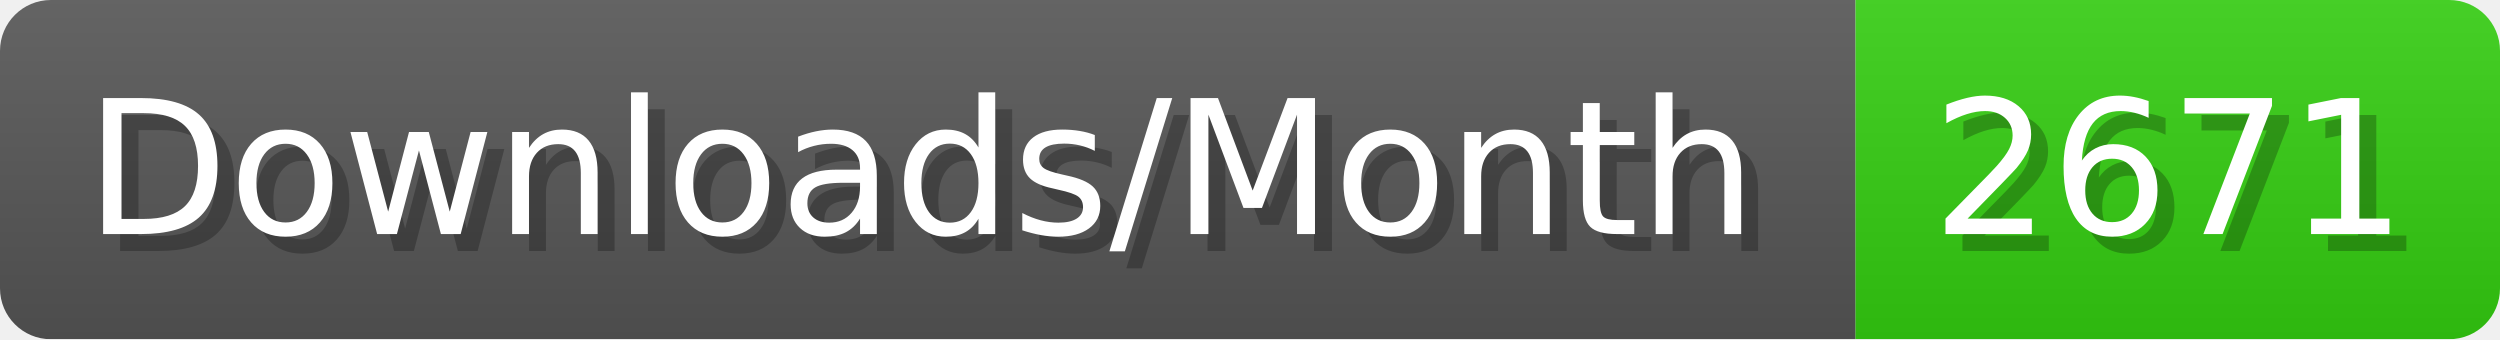
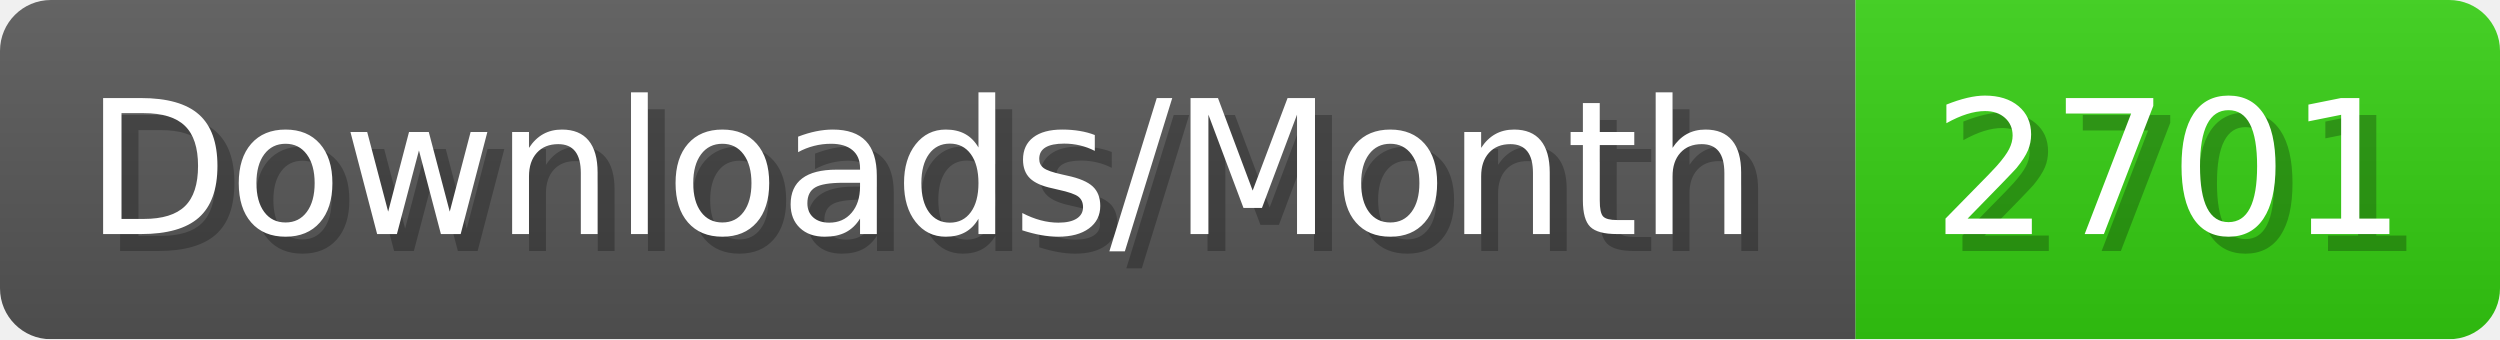
- <svg xmlns="http://www.w3.org/2000/svg" width="147.4" height="20" viewBox="0 0 1474 200" role="img" aria-label="Downloads/Month: 2671">
+ <svg xmlns="http://www.w3.org/2000/svg" width="147.4" height="20" viewBox="0 0 1474 200" role="img" aria-label="Downloads/Month: 2701">
  <linearGradient id="YlXUI" x2="0" y2="100%">
    <stop offset="0" stop-opacity=".1" stop-color="#EEE" />
    <stop offset="1" stop-opacity=".1" />
  </linearGradient>
  <mask id="JHhop">
    <rect width="1474" height="200" rx="30" fill="#FFF" />
  </mask>
  <g mask="url(#JHhop)">
    <rect width="1094" height="200" fill="#555" />
    <rect width="380" height="200" fill="#3C1" x="1094" />
    <rect width="1474" height="200" fill="url(#YlXUI)" />
  </g>
  <g aria-hidden="true" fill="#fff" text-anchor="start" font-family="Verdana,DejaVu Sans,sans-serif" font-size="110">
    <text x="60" y="148" textLength="994" fill="#000" opacity="0.25">Downloads/Month</text>
    <text x="50" y="138" textLength="994">Downloads/Month</text>
-     <text x="1149" y="148" textLength="280" fill="#000" opacity="0.25">2671</text>
-     <text x="1139" y="138" textLength="280">2671</text>
+     <text x="1149" y="148" textLength="280" fill="#000" opacity="0.25">2701</text>
+     <text x="1139" y="138" textLength="280">2701</text>
  </g>
</svg>
